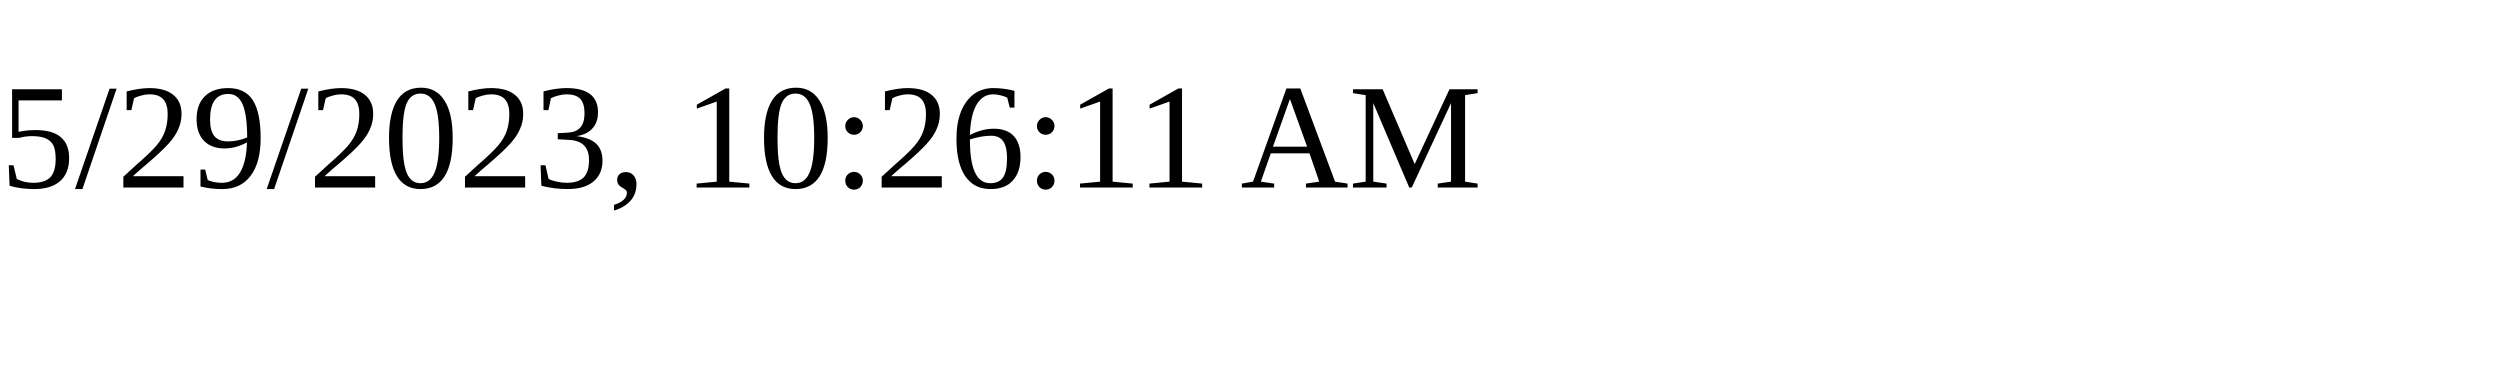
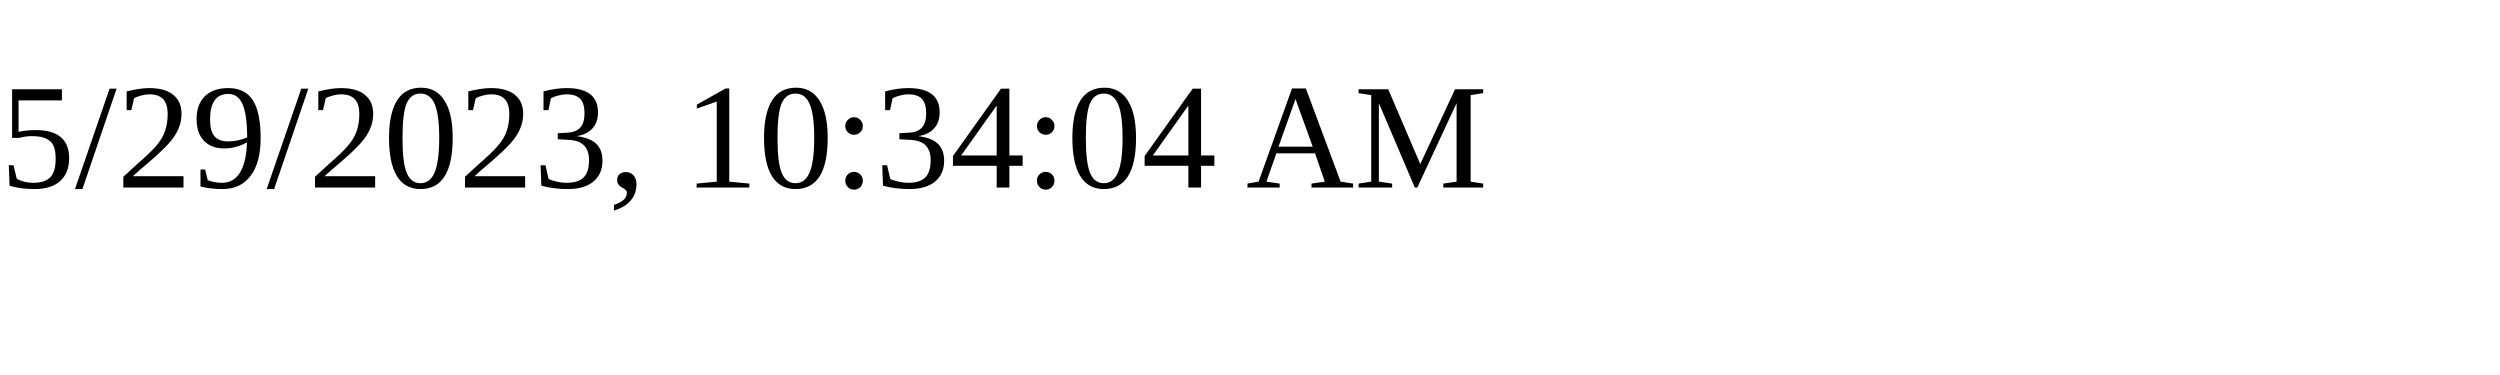
<svg xmlns="http://www.w3.org/2000/svg" height="30" width="200">
-   <text x="0" y="15">5/29/2023, 10:26:11 AM</text>
+   <text x="0" y="15">5/29/2023, 10:34:04 AM</text>
</svg>
